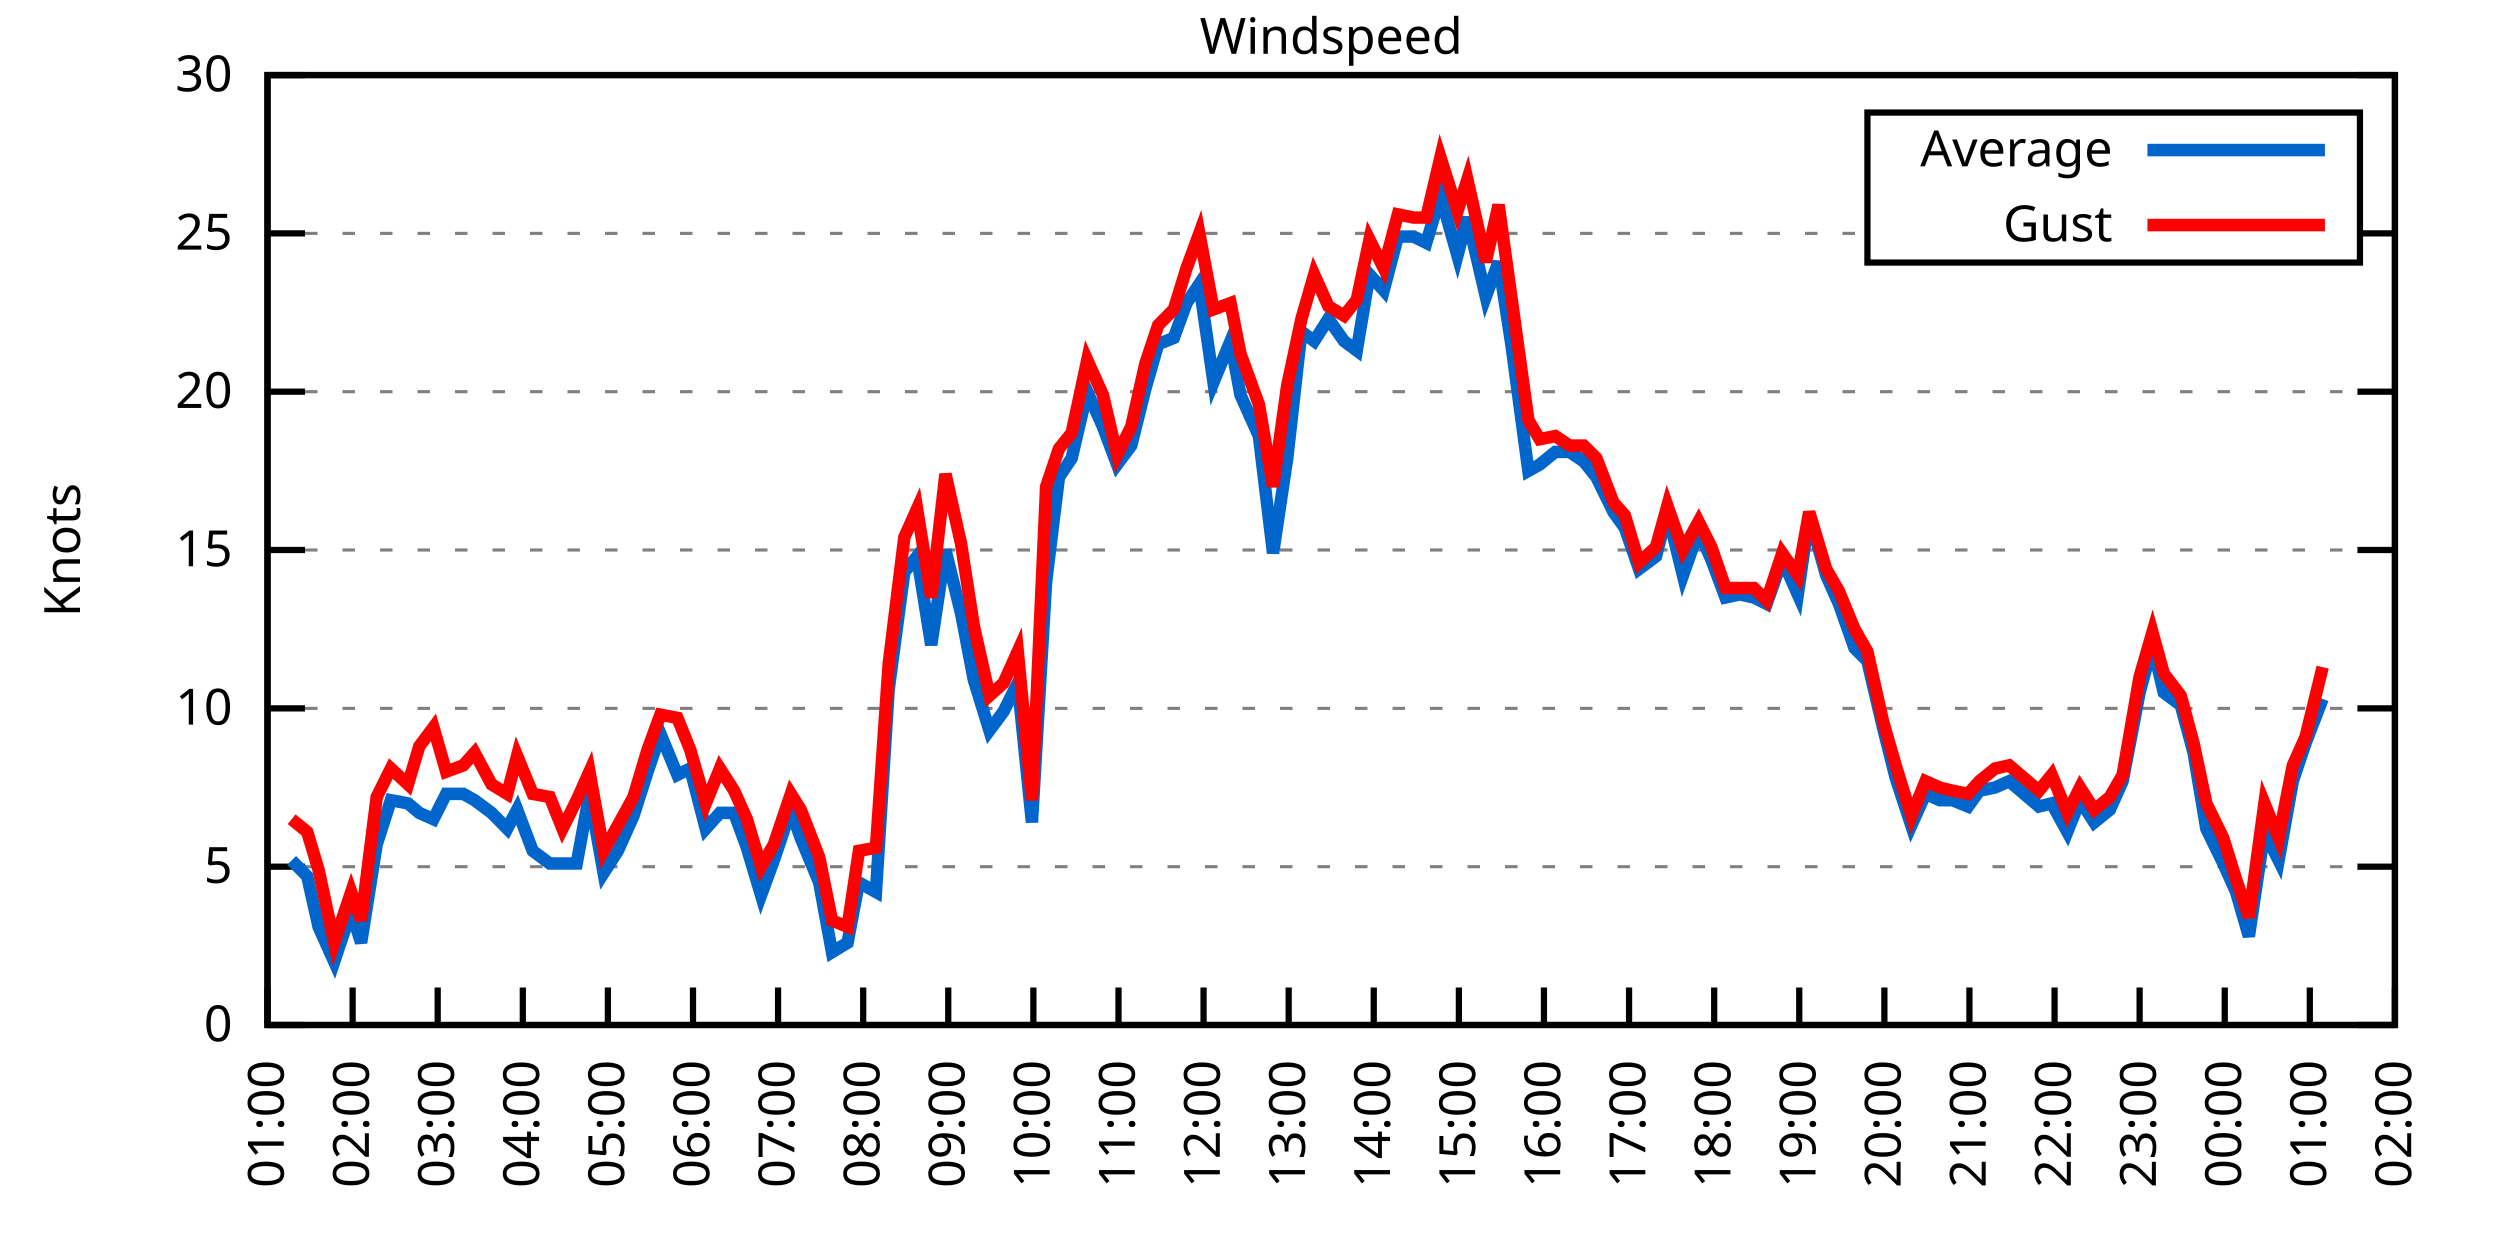
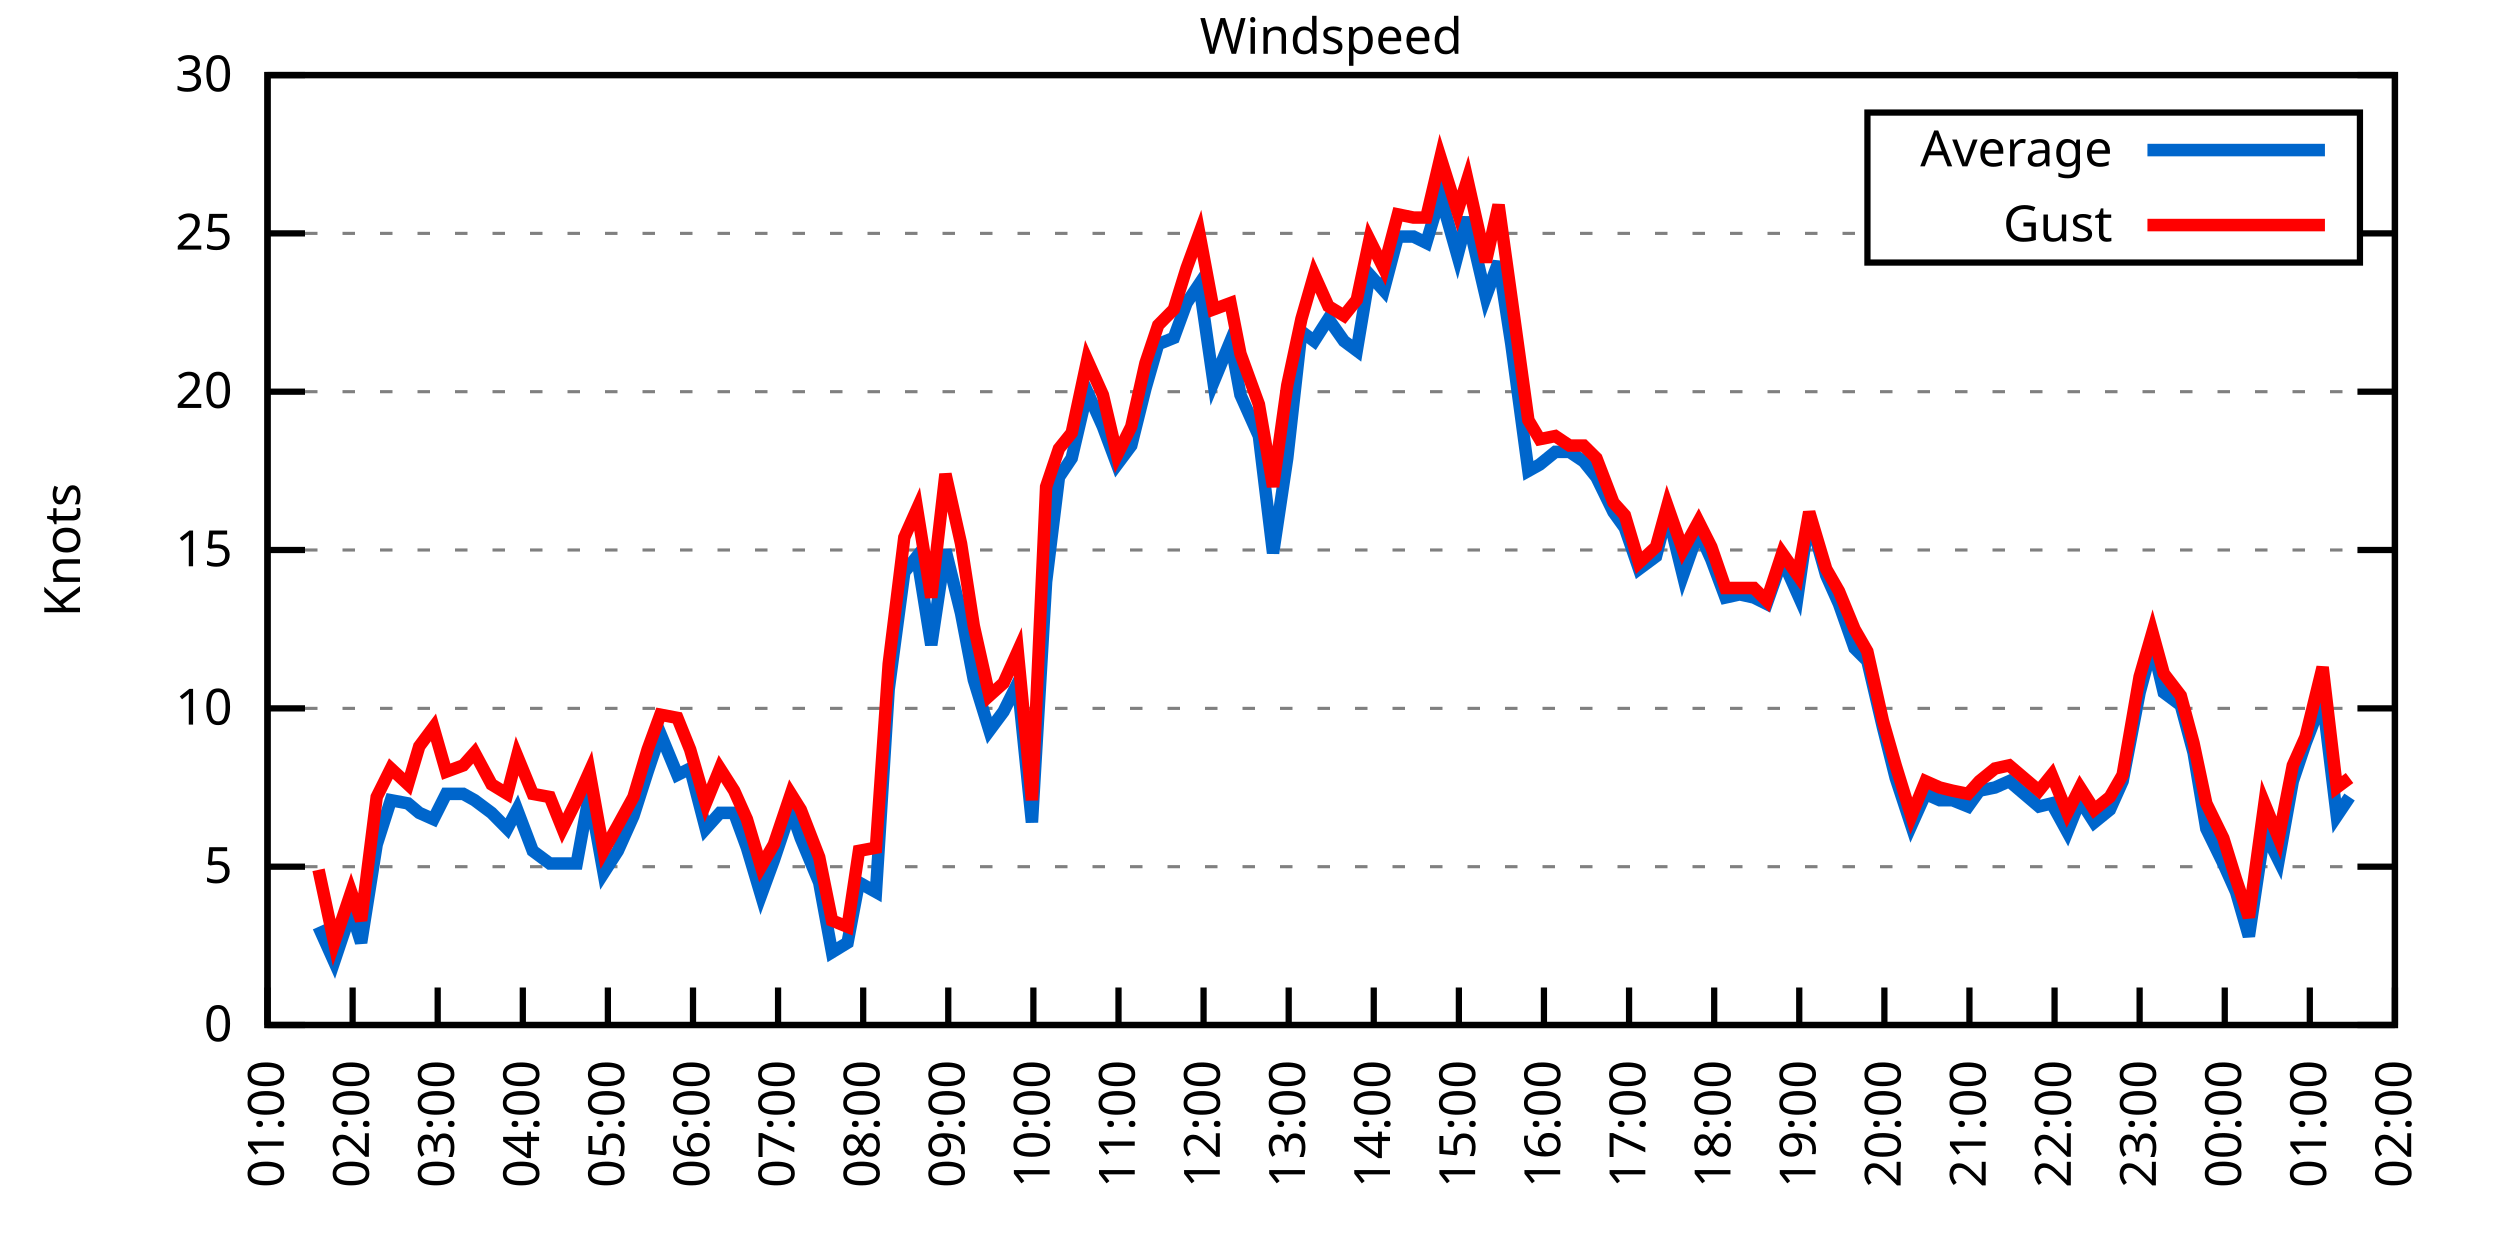
<svg xmlns="http://www.w3.org/2000/svg" xmlns:xlink="http://www.w3.org/1999/xlink" width="400" height="200" viewBox="0 0 400 200">
  <g id="gnuplot_canvas">
    <rect x="0" y="0" width="400" height="200" fill="none" />
    <defs>
      <circle id="gpDot" r="0.5" stroke-width="0.5" stroke="currentColor" />
      <path id="gpPt0" stroke-width="0.333" stroke="currentColor" d="M-1,0 h2 M0,-1 v2" />
      <path id="gpPt1" stroke-width="0.333" stroke="currentColor" d="M-1,-1 L1,1 M1,-1 L-1,1" />
      <path id="gpPt2" stroke-width="0.333" stroke="currentColor" d="M-1,0 L1,0 M0,-1 L0,1 M-1,-1 L1,1 M-1,1 L1,-1" />
      <rect id="gpPt3" stroke-width="0.333" stroke="currentColor" x="-1" y="-1" width="2" height="2" />
      <rect id="gpPt4" stroke-width="0.333" stroke="currentColor" fill="currentColor" x="-1" y="-1" width="2" height="2" />
      <circle id="gpPt5" stroke-width="0.333" stroke="currentColor" cx="0" cy="0" r="1" />
      <use xlink:href="#gpPt5" id="gpPt6" fill="currentColor" stroke="none" />
      <path id="gpPt7" stroke-width="0.333" stroke="currentColor" d="M0,-1.33 L-1.33,0.67 L1.33,0.67 z" />
      <use xlink:href="#gpPt7" id="gpPt8" fill="currentColor" stroke="none" />
      <use xlink:href="#gpPt7" id="gpPt9" stroke="currentColor" transform="rotate(180)" />
      <use xlink:href="#gpPt9" id="gpPt10" fill="currentColor" stroke="none" />
      <use xlink:href="#gpPt3" id="gpPt11" stroke="currentColor" transform="rotate(45)" />
      <use xlink:href="#gpPt11" id="gpPt12" fill="currentColor" stroke="none" />
      <path id="gpPt13" stroke-width="0.333" stroke="currentColor" d="M0,1.330 L1.265,0.411 L0.782,-1.067 L-0.782,-1.076 L-1.265,0.411 z" />
      <use xlink:href="#gpPt13" id="gpPt14" fill="currentColor" stroke="none" />
      <filter id="textbox" filterUnits="objectBoundingBox" x="0" y="0" height="1" width="1">
        <feFlood flood-color="white" flood-opacity="1" result="bgnd" />
        <feComposite in="SourceGraphic" in2="bgnd" operator="atop" />
      </filter>
      <filter id="greybox" filterUnits="objectBoundingBox" x="0" y="0" height="1" width="1">
        <feFlood flood-color="lightgrey" flood-opacity="1" result="grey" />
        <feComposite in="SourceGraphic" in2="grey" operator="atop" />
      </filter>
    </defs>
    <g fill="none" color="white" stroke="currentColor" stroke-width="1.00" stroke-linecap="butt" stroke-linejoin="miter">
</g>
    <g fill="none" color="black" stroke="currentColor" stroke-width="1.00" stroke-linecap="butt" stroke-linejoin="miter">
      <g stroke="none" shape-rendering="crispEdges">
        <polygon fill="rgb(255, 255, 255)" points="42.80,164.00 383.18,164.00 383.18,12.02 42.80,12.02 " />
      </g>
    </g>
    <g fill="none" color="black" stroke="currentColor" stroke-width="1.00" stroke-linecap="butt" stroke-linejoin="miter">
</g>
    <g fill="none" color="black" stroke="black" stroke-width="0.50" stroke-linecap="butt" stroke-linejoin="miter">
</g>
    <g fill="none" color="gray" stroke="currentColor" stroke-width="0.50" stroke-linecap="butt" stroke-linejoin="miter">
      <path stroke="gray" stroke-dasharray="2,4" class="gridline" d="M42.80,164.00 L383.19,164.00  " />
    </g>
    <g fill="none" color="gray" stroke="gray" stroke-width="1.00" stroke-linecap="butt" stroke-linejoin="miter">
</g>
    <g fill="none" color="black" stroke="currentColor" stroke-width="1.00" stroke-linecap="butt" stroke-linejoin="miter">
      <path stroke="black" d="M42.80,164.00 L48.80,164.00 M383.19,164.00 L377.19,164.00  " />
      <g transform="translate(37.20,166.60)" stroke="none" fill="black" font-family="Sans" font-size="8.00" text-anchor="end">
        <text>
          <tspan font-family="Sans"> 0</tspan>
        </text>
      </g>
    </g>
    <g fill="none" color="black" stroke="currentColor" stroke-width="1.00" stroke-linecap="butt" stroke-linejoin="miter">
</g>
    <g fill="none" color="black" stroke="black" stroke-width="0.50" stroke-linecap="butt" stroke-linejoin="miter">
</g>
    <g fill="none" color="gray" stroke="currentColor" stroke-width="0.50" stroke-linecap="butt" stroke-linejoin="miter">
      <path stroke="gray" stroke-dasharray="2,4" class="gridline" d="M42.80,138.67 L383.19,138.67  " />
    </g>
    <g fill="none" color="gray" stroke="gray" stroke-width="1.00" stroke-linecap="butt" stroke-linejoin="miter">
</g>
    <g fill="none" color="black" stroke="currentColor" stroke-width="1.00" stroke-linecap="butt" stroke-linejoin="miter">
      <path stroke="black" d="M42.80,138.67 L48.80,138.67 M383.19,138.67 L377.19,138.67  " />
      <g transform="translate(37.20,141.27)" stroke="none" fill="black" font-family="Sans" font-size="8.00" text-anchor="end">
        <text>
          <tspan font-family="Sans"> 5</tspan>
        </text>
      </g>
    </g>
    <g fill="none" color="black" stroke="currentColor" stroke-width="1.00" stroke-linecap="butt" stroke-linejoin="miter">
</g>
    <g fill="none" color="black" stroke="black" stroke-width="0.50" stroke-linecap="butt" stroke-linejoin="miter">
</g>
    <g fill="none" color="gray" stroke="currentColor" stroke-width="0.50" stroke-linecap="butt" stroke-linejoin="miter">
      <path stroke="gray" stroke-dasharray="2,4" class="gridline" d="M42.80,113.34 L383.19,113.34  " />
    </g>
    <g fill="none" color="gray" stroke="gray" stroke-width="1.00" stroke-linecap="butt" stroke-linejoin="miter">
</g>
    <g fill="none" color="black" stroke="currentColor" stroke-width="1.00" stroke-linecap="butt" stroke-linejoin="miter">
      <path stroke="black" d="M42.80,113.34 L48.80,113.34 M383.19,113.34 L377.19,113.34  " />
      <g transform="translate(37.20,115.94)" stroke="none" fill="black" font-family="Sans" font-size="8.00" text-anchor="end">
        <text>
          <tspan font-family="Sans"> 10</tspan>
        </text>
      </g>
    </g>
    <g fill="none" color="black" stroke="currentColor" stroke-width="1.00" stroke-linecap="butt" stroke-linejoin="miter">
</g>
    <g fill="none" color="black" stroke="black" stroke-width="0.50" stroke-linecap="butt" stroke-linejoin="miter">
</g>
    <g fill="none" color="gray" stroke="currentColor" stroke-width="0.50" stroke-linecap="butt" stroke-linejoin="miter">
      <path stroke="gray" stroke-dasharray="2,4" class="gridline" d="M42.80,88.00 L383.19,88.00  " />
    </g>
    <g fill="none" color="gray" stroke="gray" stroke-width="1.00" stroke-linecap="butt" stroke-linejoin="miter">
</g>
    <g fill="none" color="black" stroke="currentColor" stroke-width="1.00" stroke-linecap="butt" stroke-linejoin="miter">
      <path stroke="black" d="M42.80,88.00 L48.80,88.00 M383.19,88.00 L377.19,88.00  " />
      <g transform="translate(37.20,90.60)" stroke="none" fill="black" font-family="Sans" font-size="8.00" text-anchor="end">
        <text>
          <tspan font-family="Sans"> 15</tspan>
        </text>
      </g>
    </g>
    <g fill="none" color="black" stroke="currentColor" stroke-width="1.00" stroke-linecap="butt" stroke-linejoin="miter">
</g>
    <g fill="none" color="black" stroke="black" stroke-width="0.50" stroke-linecap="butt" stroke-linejoin="miter">
</g>
    <g fill="none" color="gray" stroke="currentColor" stroke-width="0.50" stroke-linecap="butt" stroke-linejoin="miter">
      <path stroke="gray" stroke-dasharray="2,4" class="gridline" d="M42.80,62.67 L383.19,62.67  " />
    </g>
    <g fill="none" color="gray" stroke="gray" stroke-width="1.00" stroke-linecap="butt" stroke-linejoin="miter">
</g>
    <g fill="none" color="black" stroke="currentColor" stroke-width="1.00" stroke-linecap="butt" stroke-linejoin="miter">
      <path stroke="black" d="M42.80,62.67 L48.80,62.67 M383.19,62.67 L377.19,62.67  " />
      <g transform="translate(37.20,65.27)" stroke="none" fill="black" font-family="Sans" font-size="8.00" text-anchor="end">
        <text>
          <tspan font-family="Sans"> 20</tspan>
        </text>
      </g>
    </g>
    <g fill="none" color="black" stroke="currentColor" stroke-width="1.00" stroke-linecap="butt" stroke-linejoin="miter">
</g>
    <g fill="none" color="black" stroke="black" stroke-width="0.50" stroke-linecap="butt" stroke-linejoin="miter">
</g>
    <g fill="none" color="gray" stroke="currentColor" stroke-width="0.50" stroke-linecap="butt" stroke-linejoin="miter">
      <path stroke="gray" stroke-dasharray="2,4" class="gridline" d="M42.80,37.34 L298.79,37.34 M377.59,37.34 L383.19,37.34  " />
    </g>
    <g fill="none" color="gray" stroke="gray" stroke-width="1.00" stroke-linecap="butt" stroke-linejoin="miter">
</g>
    <g fill="none" color="black" stroke="currentColor" stroke-width="1.00" stroke-linecap="butt" stroke-linejoin="miter">
      <path stroke="black" d="M42.80,37.34 L48.80,37.34 M383.19,37.34 L377.19,37.34  " />
      <g transform="translate(37.20,39.94)" stroke="none" fill="black" font-family="Sans" font-size="8.00" text-anchor="end">
        <text>
          <tspan font-family="Sans"> 25</tspan>
        </text>
      </g>
    </g>
    <g fill="none" color="black" stroke="currentColor" stroke-width="1.00" stroke-linecap="butt" stroke-linejoin="miter">
</g>
    <g fill="none" color="black" stroke="black" stroke-width="0.50" stroke-linecap="butt" stroke-linejoin="miter">
</g>
    <g fill="none" color="gray" stroke="currentColor" stroke-width="0.50" stroke-linecap="butt" stroke-linejoin="miter">
      <path stroke="gray" stroke-dasharray="2,4" class="gridline" d="M42.80,12.01 L383.19,12.01  " />
    </g>
    <g fill="none" color="gray" stroke="gray" stroke-width="1.00" stroke-linecap="butt" stroke-linejoin="miter">
</g>
    <g fill="none" color="black" stroke="currentColor" stroke-width="1.00" stroke-linecap="butt" stroke-linejoin="miter">
      <path stroke="black" d="M42.80,12.01 L48.80,12.01 M383.19,12.01 L377.19,12.01  " />
      <g transform="translate(37.20,14.61)" stroke="none" fill="black" font-family="Sans" font-size="8.00" text-anchor="end">
        <text>
          <tspan font-family="Sans"> 30</tspan>
        </text>
      </g>
    </g>
    <g fill="none" color="black" stroke="currentColor" stroke-width="1.00" stroke-linecap="butt" stroke-linejoin="miter">
      <path stroke="black" d="M42.80,164.00 L42.80,158.00  " />
      <g transform="translate(45.40,169.60) rotate(270.00)" stroke="none" fill="black" font-family="Sans" font-size="8.00" text-anchor="end">
        <text>
          <tspan font-family="Sans">01:00</tspan>
        </text>
      </g>
    </g>
    <g fill="none" color="black" stroke="currentColor" stroke-width="1.00" stroke-linecap="butt" stroke-linejoin="miter">
      <path stroke="black" d="M56.42,164.00 L56.42,158.00  " />
      <g transform="translate(59.02,169.60) rotate(270.00)" stroke="none" fill="black" font-family="Sans" font-size="8.00" text-anchor="end">
        <text>
          <tspan font-family="Sans">02:00</tspan>
        </text>
      </g>
    </g>
    <g fill="none" color="black" stroke="currentColor" stroke-width="1.00" stroke-linecap="butt" stroke-linejoin="miter">
      <path stroke="black" d="M70.03,164.00 L70.03,158.00  " />
      <g transform="translate(72.63,169.60) rotate(270.00)" stroke="none" fill="black" font-family="Sans" font-size="8.00" text-anchor="end">
        <text>
          <tspan font-family="Sans">03:00</tspan>
        </text>
      </g>
    </g>
    <g fill="none" color="black" stroke="currentColor" stroke-width="1.00" stroke-linecap="butt" stroke-linejoin="miter">
      <path stroke="black" d="M83.65,164.00 L83.65,158.00  " />
      <g transform="translate(86.25,169.60) rotate(270.00)" stroke="none" fill="black" font-family="Sans" font-size="8.00" text-anchor="end">
        <text>
          <tspan font-family="Sans">04:00</tspan>
        </text>
      </g>
    </g>
    <g fill="none" color="black" stroke="currentColor" stroke-width="1.00" stroke-linecap="butt" stroke-linejoin="miter">
      <path stroke="black" d="M97.26,164.00 L97.26,158.00  " />
      <g transform="translate(99.86,169.60) rotate(270.00)" stroke="none" fill="black" font-family="Sans" font-size="8.00" text-anchor="end">
        <text>
          <tspan font-family="Sans">05:00</tspan>
        </text>
      </g>
    </g>
    <g fill="none" color="black" stroke="currentColor" stroke-width="1.00" stroke-linecap="butt" stroke-linejoin="miter">
      <path stroke="black" d="M110.88,164.00 L110.88,158.00  " />
      <g transform="translate(113.48,169.60) rotate(270.00)" stroke="none" fill="black" font-family="Sans" font-size="8.00" text-anchor="end">
        <text>
          <tspan font-family="Sans">06:00</tspan>
        </text>
      </g>
    </g>
    <g fill="none" color="black" stroke="currentColor" stroke-width="1.00" stroke-linecap="butt" stroke-linejoin="miter">
      <path stroke="black" d="M124.49,164.00 L124.49,158.00  " />
      <g transform="translate(127.09,169.60) rotate(270.00)" stroke="none" fill="black" font-family="Sans" font-size="8.00" text-anchor="end">
        <text>
          <tspan font-family="Sans">07:00</tspan>
        </text>
      </g>
    </g>
    <g fill="none" color="black" stroke="currentColor" stroke-width="1.00" stroke-linecap="butt" stroke-linejoin="miter">
      <path stroke="black" d="M138.11,164.00 L138.11,158.00  " />
      <g transform="translate(140.71,169.60) rotate(270.00)" stroke="none" fill="black" font-family="Sans" font-size="8.00" text-anchor="end">
        <text>
          <tspan font-family="Sans">08:00</tspan>
        </text>
      </g>
    </g>
    <g fill="none" color="black" stroke="currentColor" stroke-width="1.00" stroke-linecap="butt" stroke-linejoin="miter">
      <path stroke="black" d="M151.72,164.00 L151.72,158.00  " />
      <g transform="translate(154.32,169.60) rotate(270.00)" stroke="none" fill="black" font-family="Sans" font-size="8.00" text-anchor="end">
        <text>
          <tspan font-family="Sans">09:00</tspan>
        </text>
      </g>
    </g>
    <g fill="none" color="black" stroke="currentColor" stroke-width="1.00" stroke-linecap="butt" stroke-linejoin="miter">
      <path stroke="black" d="M165.34,164.00 L165.34,158.00  " />
      <g transform="translate(167.94,169.60) rotate(270.00)" stroke="none" fill="black" font-family="Sans" font-size="8.00" text-anchor="end">
        <text>
          <tspan font-family="Sans">10:00</tspan>
        </text>
      </g>
    </g>
    <g fill="none" color="black" stroke="currentColor" stroke-width="1.00" stroke-linecap="butt" stroke-linejoin="miter">
      <path stroke="black" d="M178.96,164.00 L178.96,158.00  " />
      <g transform="translate(181.56,169.60) rotate(270.00)" stroke="none" fill="black" font-family="Sans" font-size="8.00" text-anchor="end">
        <text>
          <tspan font-family="Sans">11:00</tspan>
        </text>
      </g>
    </g>
    <g fill="none" color="black" stroke="currentColor" stroke-width="1.00" stroke-linecap="butt" stroke-linejoin="miter">
      <path stroke="black" d="M192.57,164.00 L192.57,158.00  " />
      <g transform="translate(195.17,169.60) rotate(270.00)" stroke="none" fill="black" font-family="Sans" font-size="8.00" text-anchor="end">
        <text>
          <tspan font-family="Sans">12:00</tspan>
        </text>
      </g>
    </g>
    <g fill="none" color="black" stroke="currentColor" stroke-width="1.00" stroke-linecap="butt" stroke-linejoin="miter">
      <path stroke="black" d="M206.19,164.00 L206.19,158.00  " />
      <g transform="translate(208.79,169.60) rotate(270.00)" stroke="none" fill="black" font-family="Sans" font-size="8.00" text-anchor="end">
        <text>
          <tspan font-family="Sans">13:00</tspan>
        </text>
      </g>
    </g>
    <g fill="none" color="black" stroke="currentColor" stroke-width="1.00" stroke-linecap="butt" stroke-linejoin="miter">
      <path stroke="black" d="M219.80,164.00 L219.80,158.00  " />
      <g transform="translate(222.40,169.60) rotate(270.00)" stroke="none" fill="black" font-family="Sans" font-size="8.00" text-anchor="end">
        <text>
          <tspan font-family="Sans">14:00</tspan>
        </text>
      </g>
    </g>
    <g fill="none" color="black" stroke="currentColor" stroke-width="1.00" stroke-linecap="butt" stroke-linejoin="miter">
      <path stroke="black" d="M233.42,164.00 L233.42,158.00  " />
      <g transform="translate(236.02,169.60) rotate(270.00)" stroke="none" fill="black" font-family="Sans" font-size="8.00" text-anchor="end">
        <text>
          <tspan font-family="Sans">15:00</tspan>
        </text>
      </g>
    </g>
    <g fill="none" color="black" stroke="currentColor" stroke-width="1.00" stroke-linecap="butt" stroke-linejoin="miter">
      <path stroke="black" d="M247.03,164.00 L247.03,158.00  " />
      <g transform="translate(249.63,169.60) rotate(270.00)" stroke="none" fill="black" font-family="Sans" font-size="8.00" text-anchor="end">
        <text>
          <tspan font-family="Sans">16:00</tspan>
        </text>
      </g>
    </g>
    <g fill="none" color="black" stroke="currentColor" stroke-width="1.00" stroke-linecap="butt" stroke-linejoin="miter">
      <path stroke="black" d="M260.65,164.00 L260.65,158.00  " />
      <g transform="translate(263.25,169.60) rotate(270.00)" stroke="none" fill="black" font-family="Sans" font-size="8.00" text-anchor="end">
        <text>
          <tspan font-family="Sans">17:00</tspan>
        </text>
      </g>
    </g>
    <g fill="none" color="black" stroke="currentColor" stroke-width="1.00" stroke-linecap="butt" stroke-linejoin="miter">
      <path stroke="black" d="M274.27,164.00 L274.27,158.00  " />
      <g transform="translate(276.87,169.60) rotate(270.00)" stroke="none" fill="black" font-family="Sans" font-size="8.00" text-anchor="end">
        <text>
          <tspan font-family="Sans">18:00</tspan>
        </text>
      </g>
    </g>
    <g fill="none" color="black" stroke="currentColor" stroke-width="1.00" stroke-linecap="butt" stroke-linejoin="miter">
      <path stroke="black" d="M287.88,164.00 L287.88,158.00  " />
      <g transform="translate(290.48,169.60) rotate(270.00)" stroke="none" fill="black" font-family="Sans" font-size="8.00" text-anchor="end">
        <text>
          <tspan font-family="Sans">19:00</tspan>
        </text>
      </g>
    </g>
    <g fill="none" color="black" stroke="currentColor" stroke-width="1.00" stroke-linecap="butt" stroke-linejoin="miter">
      <path stroke="black" d="M301.50,164.00 L301.50,158.00  " />
      <g transform="translate(304.10,169.60) rotate(270.00)" stroke="none" fill="black" font-family="Sans" font-size="8.00" text-anchor="end">
        <text>
          <tspan font-family="Sans">20:00</tspan>
        </text>
      </g>
    </g>
    <g fill="none" color="black" stroke="currentColor" stroke-width="1.00" stroke-linecap="butt" stroke-linejoin="miter">
      <path stroke="black" d="M315.11,164.00 L315.11,158.00  " />
      <g transform="translate(317.71,169.60) rotate(270.00)" stroke="none" fill="black" font-family="Sans" font-size="8.00" text-anchor="end">
        <text>
          <tspan font-family="Sans">21:00</tspan>
        </text>
      </g>
    </g>
    <g fill="none" color="black" stroke="currentColor" stroke-width="1.00" stroke-linecap="butt" stroke-linejoin="miter">
      <path stroke="black" d="M328.73,164.00 L328.73,158.00  " />
      <g transform="translate(331.33,169.60) rotate(270.00)" stroke="none" fill="black" font-family="Sans" font-size="8.00" text-anchor="end">
        <text>
          <tspan font-family="Sans">22:00</tspan>
        </text>
      </g>
    </g>
    <g fill="none" color="black" stroke="currentColor" stroke-width="1.00" stroke-linecap="butt" stroke-linejoin="miter">
      <path stroke="black" d="M342.34,164.00 L342.34,158.00  " />
      <g transform="translate(344.94,169.60) rotate(270.00)" stroke="none" fill="black" font-family="Sans" font-size="8.00" text-anchor="end">
        <text>
          <tspan font-family="Sans">23:00</tspan>
        </text>
      </g>
    </g>
    <g fill="none" color="black" stroke="currentColor" stroke-width="1.00" stroke-linecap="butt" stroke-linejoin="miter">
      <path stroke="black" d="M355.96,164.00 L355.96,158.00  " />
      <g transform="translate(358.56,169.60) rotate(270.00)" stroke="none" fill="black" font-family="Sans" font-size="8.00" text-anchor="end">
        <text>
          <tspan font-family="Sans">00:00</tspan>
        </text>
      </g>
    </g>
    <g fill="none" color="black" stroke="currentColor" stroke-width="1.00" stroke-linecap="butt" stroke-linejoin="miter">
      <path stroke="black" d="M369.57,164.00 L369.57,158.00  " />
      <g transform="translate(372.17,169.60) rotate(270.00)" stroke="none" fill="black" font-family="Sans" font-size="8.00" text-anchor="end">
        <text>
          <tspan font-family="Sans">01:00</tspan>
        </text>
      </g>
    </g>
    <g fill="none" color="black" stroke="currentColor" stroke-width="1.00" stroke-linecap="butt" stroke-linejoin="miter">
      <path stroke="black" d="M383.19,164.00 L383.19,158.00  " />
      <g transform="translate(385.79,169.60) rotate(270.00)" stroke="none" fill="black" font-family="Sans" font-size="8.00" text-anchor="end">
        <text>
          <tspan font-family="Sans">02:00</tspan>
        </text>
      </g>
    </g>
    <g fill="none" color="black" stroke="currentColor" stroke-width="1.00" stroke-linecap="butt" stroke-linejoin="miter">
</g>
    <g fill="none" color="black" stroke="currentColor" stroke-width="1.00" stroke-linecap="butt" stroke-linejoin="miter">
      <path stroke="black" d="M42.80,12.01 L42.80,164.00 L383.19,164.00 L383.19,12.01 L42.80,12.01 Z  " />
    </g>
    <g fill="none" color="black" stroke="currentColor" stroke-width="1.00" stroke-linecap="butt" stroke-linejoin="miter">
</g>
    <g fill="none" color="black" stroke="currentColor" stroke-width="1.00" stroke-linecap="butt" stroke-linejoin="miter">
      <path stroke="black" d="M298.79,42.01 L298.79,18.01 L377.59,18.01 L377.59,42.01 L298.79,42.01 Z  " />
    </g>
    <g id="Windspeed_plot_1">
      <g fill="none" color="white" stroke="black" stroke-width="2.00" stroke-linecap="butt" stroke-linejoin="miter">
</g>
      <g fill="none" color="black" stroke="currentColor" stroke-width="2.00" stroke-linecap="butt" stroke-linejoin="miter">
        <g transform="translate(337.99,26.61)" stroke="none" fill="black" font-family="Sans" font-size="8.00" text-anchor="end">
          <text>
            <tspan font-family="Sans">Average</tspan>
          </text>
        </g>
      </g>
      <g fill="none" color="black" stroke="currentColor" stroke-width="2.00" stroke-linecap="butt" stroke-linejoin="miter">
-         <path stroke="rgb(  0, 102, 204)" d="M343.59,24.01 L371.99,24.01 M46.66,137.66 L49.15,140.19 L50.97,148.29 L53.47,153.87 L56.19,145.76 L57.78,150.83   L60.27,135.12 L62.54,128.03 L65.27,128.54 L67.08,130.06 L69.35,131.07 L71.39,127.02 L74.12,127.02 L75.93,128.03   L78.65,130.06 L81.15,132.59 L82.74,129.55 L85.24,136.14 L87.96,138.16 L90.00,138.16 L92.27,138.16 L94.31,127.02   L96.58,139.68 L98.85,136.14 L101.35,130.56 L103.62,123.47 L105.66,117.39 L108.38,123.98 L110.42,122.96 L112.92,132.59   L115.19,130.06 L117.46,130.06 L119.50,135.63 L121.77,143.23 L123.81,137.66 L126.54,129.55 L128.12,134.11 L131.07,141.20   L133.12,152.35 L135.61,150.83 L137.43,141.20 L140.15,142.72 L142.19,110.30 L144.69,91.55 L146.73,89.02 L149.00,103.20   L151.27,88.00 L153.77,98.14 L155.81,108.78 L158.31,116.88 L160.57,113.84 L162.84,109.28 L165.11,131.58 L167.38,93.07   L169.43,76.35 L171.47,73.31 L173.96,62.67 L176.46,68.25 L178.73,74.33 L181.00,71.29 L183.27,62.17 L185.31,55.07   L187.81,54.06 L189.85,48.49 L191.89,45.45 L194.16,61.15 L196.88,54.57 L198.47,63.18 L201.42,69.77 L203.69,88.51   L205.96,73.31 L208.23,53.05 L210.27,54.57 L212.54,51.02 L215.04,54.57 L217.08,56.09 L219.12,43.93 L221.39,46.46   L223.66,37.85 L226.16,37.85 L228.20,38.86 L230.47,31.26 L233.19,40.89 L234.78,34.81 L237.73,47.47 L239.77,41.90   L241.81,55.07 L244.54,75.34 L246.35,74.33 L248.85,72.30 L251.12,72.30 L253.39,73.82 L255.43,76.35 L258.15,81.93   L259.97,84.46 L262.24,91.04 L264.96,89.02 L266.78,81.93 L269.27,92.06 L271.77,84.97 L273.81,89.52 L276.08,95.60   L278.35,95.10 L280.62,95.60 L282.66,96.62 L285.16,89.52 L287.65,95.10 L289.47,82.43 L292.19,92.06 L294.23,96.62   L296.73,103.71 L298.77,105.74 L301.27,116.38 L303.31,124.48 L305.81,132.08 L308.08,127.02 L310.35,128.03 L312.39,128.03   L314.89,129.04 L316.70,126.51 L319.20,126.00 L321.47,124.99 L326.23,129.04 L328.27,128.54 L330.77,133.10 L332.81,128.03   L335.08,131.58 L337.58,129.55 L339.62,124.99 L342.34,110.80 L344.39,103.20 L346.20,110.80 L348.92,112.83 L350.97,120.43   L353.01,132.59 L355.73,138.16 L357.77,142.72 L359.82,149.81 L362.31,133.10 L364.58,137.66 L366.85,124.99 L368.89,118.91   L371.62,111.82  " />
+         <path stroke="rgb(  0, 102, 204)" d="M343.59,24.01 L371.99,24.01 M50.97,148.29 L53.47,153.87 L56.19,145.76 L57.78,150.83 L60.27,135.12 L62.54,128.03   L65.27,128.54 L67.08,130.06 L69.35,131.07 L71.39,127.02 L74.12,127.02 L75.93,128.03 L78.65,130.06 L81.15,132.59   L82.74,129.55 L85.24,136.14 L87.96,138.16 L90.00,138.16 L92.27,138.16 L94.31,127.02 L96.58,139.68 L98.85,136.14   L101.35,130.56 L103.62,123.47 L105.66,117.39 L108.38,123.98 L110.42,122.96 L112.92,132.59 L115.19,130.06 L117.46,130.06   L119.50,135.63 L121.77,143.23 L123.81,137.66 L126.54,129.55 L128.12,134.11 L131.07,141.20 L133.12,152.35 L135.61,150.83   L137.43,141.20 L140.15,142.72 L142.19,110.30 L144.69,91.55 L146.73,89.02 L149.00,103.20 L151.27,88.00 L153.77,98.14   L155.81,108.78 L158.31,116.88 L160.57,113.84 L162.84,109.28 L165.11,131.58 L167.38,93.07 L169.43,76.35 L171.47,73.31   L173.96,62.67 L176.46,68.25 L178.73,74.33 L181.00,71.29 L183.27,62.17 L185.31,55.07 L187.81,54.06 L189.85,48.49   L191.89,45.45 L194.16,61.15 L196.88,54.57 L198.47,63.18 L201.42,69.77 L203.69,88.51 L205.96,73.31 L208.23,53.05   L210.27,54.57 L212.54,51.02 L215.04,54.57 L217.08,56.09 L219.12,43.93 L221.39,46.46 L223.66,37.85 L226.16,37.85   L228.20,38.86 L230.47,31.26 L233.19,40.89 L234.78,34.81 L237.73,47.47 L239.77,41.90 L241.81,55.07 L244.54,75.34   L246.35,74.33 L248.85,72.30 L251.12,72.30 L253.39,73.82 L255.43,76.35 L258.15,81.93 L259.97,84.46 L262.24,91.04   L264.96,89.02 L266.78,81.93 L269.27,92.06 L271.77,84.97 L273.81,89.52 L276.08,95.60 L278.35,95.10 L280.62,95.60   L282.66,96.62 L285.16,89.52 L287.65,95.10 L289.47,82.43 L292.19,92.06 L294.23,96.62 L296.73,103.71 L298.77,105.74   L301.27,116.38 L303.31,124.48 L305.81,132.08 L308.08,127.02 L310.35,128.03 L312.39,128.03 L314.89,129.04 L316.70,126.51   L319.20,126.00 L321.47,124.99 L326.23,129.04 L328.27,128.54 L330.77,133.10 L332.81,128.03 L335.08,131.58 L337.58,129.55   L339.62,124.99 L342.34,110.80 L344.39,103.20 L346.20,110.80 L348.92,112.83 L350.97,120.43 L353.01,132.59 L355.73,138.16   L357.77,142.72 L359.82,149.81 L362.31,133.10 L364.58,137.66 L366.85,124.99 L368.89,118.91 L371.62,111.82 L373.89,130.56   L375.93,127.52  " />
      </g>
    </g>
    <g id="Windspeed_plot_2">
      <g fill="none" color="black" stroke="currentColor" stroke-width="2.00" stroke-linecap="butt" stroke-linejoin="miter">
        <g transform="translate(337.99,38.61)" stroke="none" fill="black" font-family="Sans" font-size="8.00" text-anchor="end">
          <text>
            <tspan font-family="Sans">Gust</tspan>
          </text>
        </g>
      </g>
      <g fill="none" color="black" stroke="currentColor" stroke-width="2.00" stroke-linecap="butt" stroke-linejoin="miter">
-         <path stroke="rgb(255,   0,   0)" d="M343.59,36.01 L371.99,36.01 M46.66,131.07 L49.15,133.10 L50.97,139.17 L53.47,150.83 L56.19,142.72 L57.78,147.28   L60.27,127.52 L62.54,122.96 L65.27,125.50 L67.08,119.42 L69.35,116.38 L71.39,123.47 L74.12,122.46 L75.93,120.43   L78.65,125.50 L81.15,127.02 L82.74,120.94 L85.24,127.02 L87.96,127.52 L90.00,132.59 L92.27,128.03 L94.31,123.47   L96.58,136.14 L98.85,132.08 L101.35,127.52 L103.62,119.92 L105.66,114.35 L108.38,114.86 L110.42,119.92 L112.92,128.54   L115.19,122.96 L117.46,126.51 L119.50,131.07 L121.77,138.67 L123.81,135.12 L126.54,127.02 L128.12,129.55 L131.07,137.15   L133.12,147.28 L135.61,148.29 L137.43,136.14 L140.15,135.63 L142.19,106.24 L144.69,85.98 L146.73,81.42 L149.00,95.60   L151.27,75.85 L153.77,86.99 L155.81,100.16 L158.31,111.31 L160.57,109.28 L162.84,104.22 L165.11,128.03 L167.38,77.87   L169.43,71.79 L171.47,69.26 L173.96,57.61 L176.46,63.18 L178.73,72.81 L181.00,68.25 L183.27,58.11 L185.31,52.03   L187.81,49.50 L189.85,42.91 L191.89,37.34 L194.16,49.50 L196.88,48.49 L198.47,56.59 L201.42,64.70 L203.69,77.87   L205.96,61.66 L208.23,51.02 L210.27,43.93 L212.54,48.99 L215.04,50.51 L217.08,47.98 L219.12,38.35 L221.39,42.91   L223.66,34.30 L226.16,34.81 L228.20,34.81 L230.47,25.18 L233.19,33.80 L234.78,28.73 L237.73,41.90 L239.77,32.78   L241.81,47.47 L244.54,67.23 L246.35,70.27 L248.85,69.77 L251.12,71.29 L253.39,71.29 L255.43,73.31 L258.15,80.41   L259.97,82.43 L262.24,90.03 L264.96,87.50 L266.78,80.91 L269.27,88.00 L271.77,83.45 L273.81,87.50 L276.08,94.08   L278.35,94.08 L280.62,94.08 L282.66,96.11 L285.16,88.51 L287.65,92.06 L289.47,81.93 L292.19,91.04 L294.23,94.59   L296.73,100.67 L298.77,104.22 L301.27,115.36 L303.31,122.46 L305.81,130.56 L308.08,124.99 L310.35,126.00 L312.39,126.51   L314.89,127.02 L316.70,124.99 L319.20,122.96 L321.47,122.46 L326.23,126.51 L328.27,123.98 L330.77,130.06 L332.81,126.00   L335.08,129.55 L337.58,127.52 L339.62,123.98 L342.34,108.27 L344.39,101.18 L346.20,107.76 L348.92,111.31 L350.97,118.91   L353.01,128.54 L355.73,134.11 L357.77,140.69 L359.82,146.77 L362.31,128.54 L364.58,134.11 L366.85,122.46 L368.89,117.90   L371.62,106.75  " />
+         <path stroke="rgb(255,   0,   0)" d="M343.59,36.01 L371.99,36.01 M50.97,139.17 L53.47,150.83 L56.19,142.72 L57.78,147.28 L60.27,127.52 L62.54,122.96   L65.27,125.50 L67.08,119.42 L69.35,116.38 L71.39,123.47 L74.12,122.46 L75.93,120.43 L78.65,125.50 L81.15,127.02   L82.74,120.94 L85.24,127.02 L87.96,127.52 L90.00,132.59 L92.27,128.03 L94.31,123.47 L96.58,136.14 L98.85,132.08   L101.35,127.52 L103.62,119.92 L105.66,114.35 L108.38,114.86 L110.42,119.92 L112.92,128.54 L115.19,122.96 L117.46,126.51   L119.50,131.07 L121.77,138.67 L123.81,135.12 L126.54,127.02 L128.12,129.55 L131.07,137.15 L133.12,147.28 L135.61,148.29   L137.43,136.14 L140.15,135.63 L142.19,106.24 L144.69,85.98 L146.73,81.42 L149.00,95.60 L151.27,75.85 L153.77,86.99   L155.81,100.16 L158.31,111.31 L160.57,109.28 L162.84,104.22 L165.11,128.03 L167.38,77.87 L169.43,71.79 L171.47,69.26   L173.96,57.61 L176.46,63.18 L178.73,72.81 L181.00,68.25 L183.27,58.11 L185.31,52.03 L187.81,49.50 L189.85,42.91   L191.89,37.34 L194.16,49.50 L196.88,48.49 L198.47,56.59 L201.42,64.70 L203.69,77.87 L205.96,61.66 L208.23,51.02   L210.27,43.93 L212.54,48.99 L215.04,50.51 L217.08,47.98 L219.12,38.35 L221.39,42.91 L223.66,34.30 L226.16,34.81   L228.20,34.81 L230.47,25.18 L233.19,33.80 L234.78,28.73 L237.73,41.90 L239.77,32.78 L241.81,47.47 L244.54,67.23   L246.35,70.27 L248.85,69.77 L251.12,71.29 L253.39,71.29 L255.43,73.31 L258.15,80.41 L259.97,82.43 L262.24,90.03   L264.96,87.50 L266.78,80.91 L269.27,88.00 L271.77,83.45 L273.81,87.50 L276.08,94.08 L278.35,94.08 L280.62,94.08   L282.66,96.11 L285.16,88.51 L287.65,92.06 L289.47,81.93 L292.19,91.04 L294.23,94.59 L296.73,100.67 L298.77,104.22   L301.27,115.36 L303.31,122.46 L305.81,130.56 L308.08,124.99 L310.35,126.00 L312.39,126.51 L314.89,127.02 L316.70,124.99   L319.20,122.96 L321.47,122.46 L326.23,126.51 L328.27,123.98 L330.77,130.06 L332.81,126.00 L335.08,129.55 L337.58,127.52   L339.62,123.98 L342.34,108.27 L344.39,101.18 L346.20,107.76 L348.92,111.31 L350.97,118.91 L353.01,128.54 L355.73,134.11   L357.77,140.69 L359.82,146.77 L362.31,128.54 L364.58,134.11 L366.85,122.46 L368.89,117.90 L371.62,106.75 L373.89,126.00   L375.93,124.48  " />
      </g>
    </g>
    <g fill="none" color="black" stroke="currentColor" stroke-width="2.00" stroke-linecap="butt" stroke-linejoin="miter">
</g>
    <g fill="none" color="black" stroke="black" stroke-width="1.00" stroke-linecap="butt" stroke-linejoin="miter">
</g>
    <g fill="none" color="black" stroke="currentColor" stroke-width="1.00" stroke-linecap="butt" stroke-linejoin="miter">
      <path stroke="black" d="M42.80,12.01 L42.80,164.00 L383.19,164.00 L383.19,12.01 L42.80,12.01 Z  " />
      <g transform="translate(12.80,88.01) rotate(270.00)" stroke="none" fill="black" font-family="Sans" font-size="8.00" text-anchor="middle">
        <text>
          <tspan font-family="Sans">Knots</tspan>
        </text>
      </g>
    </g>
    <g fill="none" color="black" stroke="currentColor" stroke-width="1.00" stroke-linecap="butt" stroke-linejoin="miter">
</g>
    <g fill="none" color="black" stroke="currentColor" stroke-width="1.00" stroke-linecap="butt" stroke-linejoin="miter">
      <g transform="translate(212.99,8.61)" stroke="none" fill="black" font-family="Sans" font-size="8.00" text-anchor="middle">
        <text>
          <tspan font-family="Sans">Windspeed</tspan>
        </text>
      </g>
    </g>
    <g fill="none" color="black" stroke="currentColor" stroke-width="1.00" stroke-linecap="butt" stroke-linejoin="miter">
</g>
  </g>
</svg>
